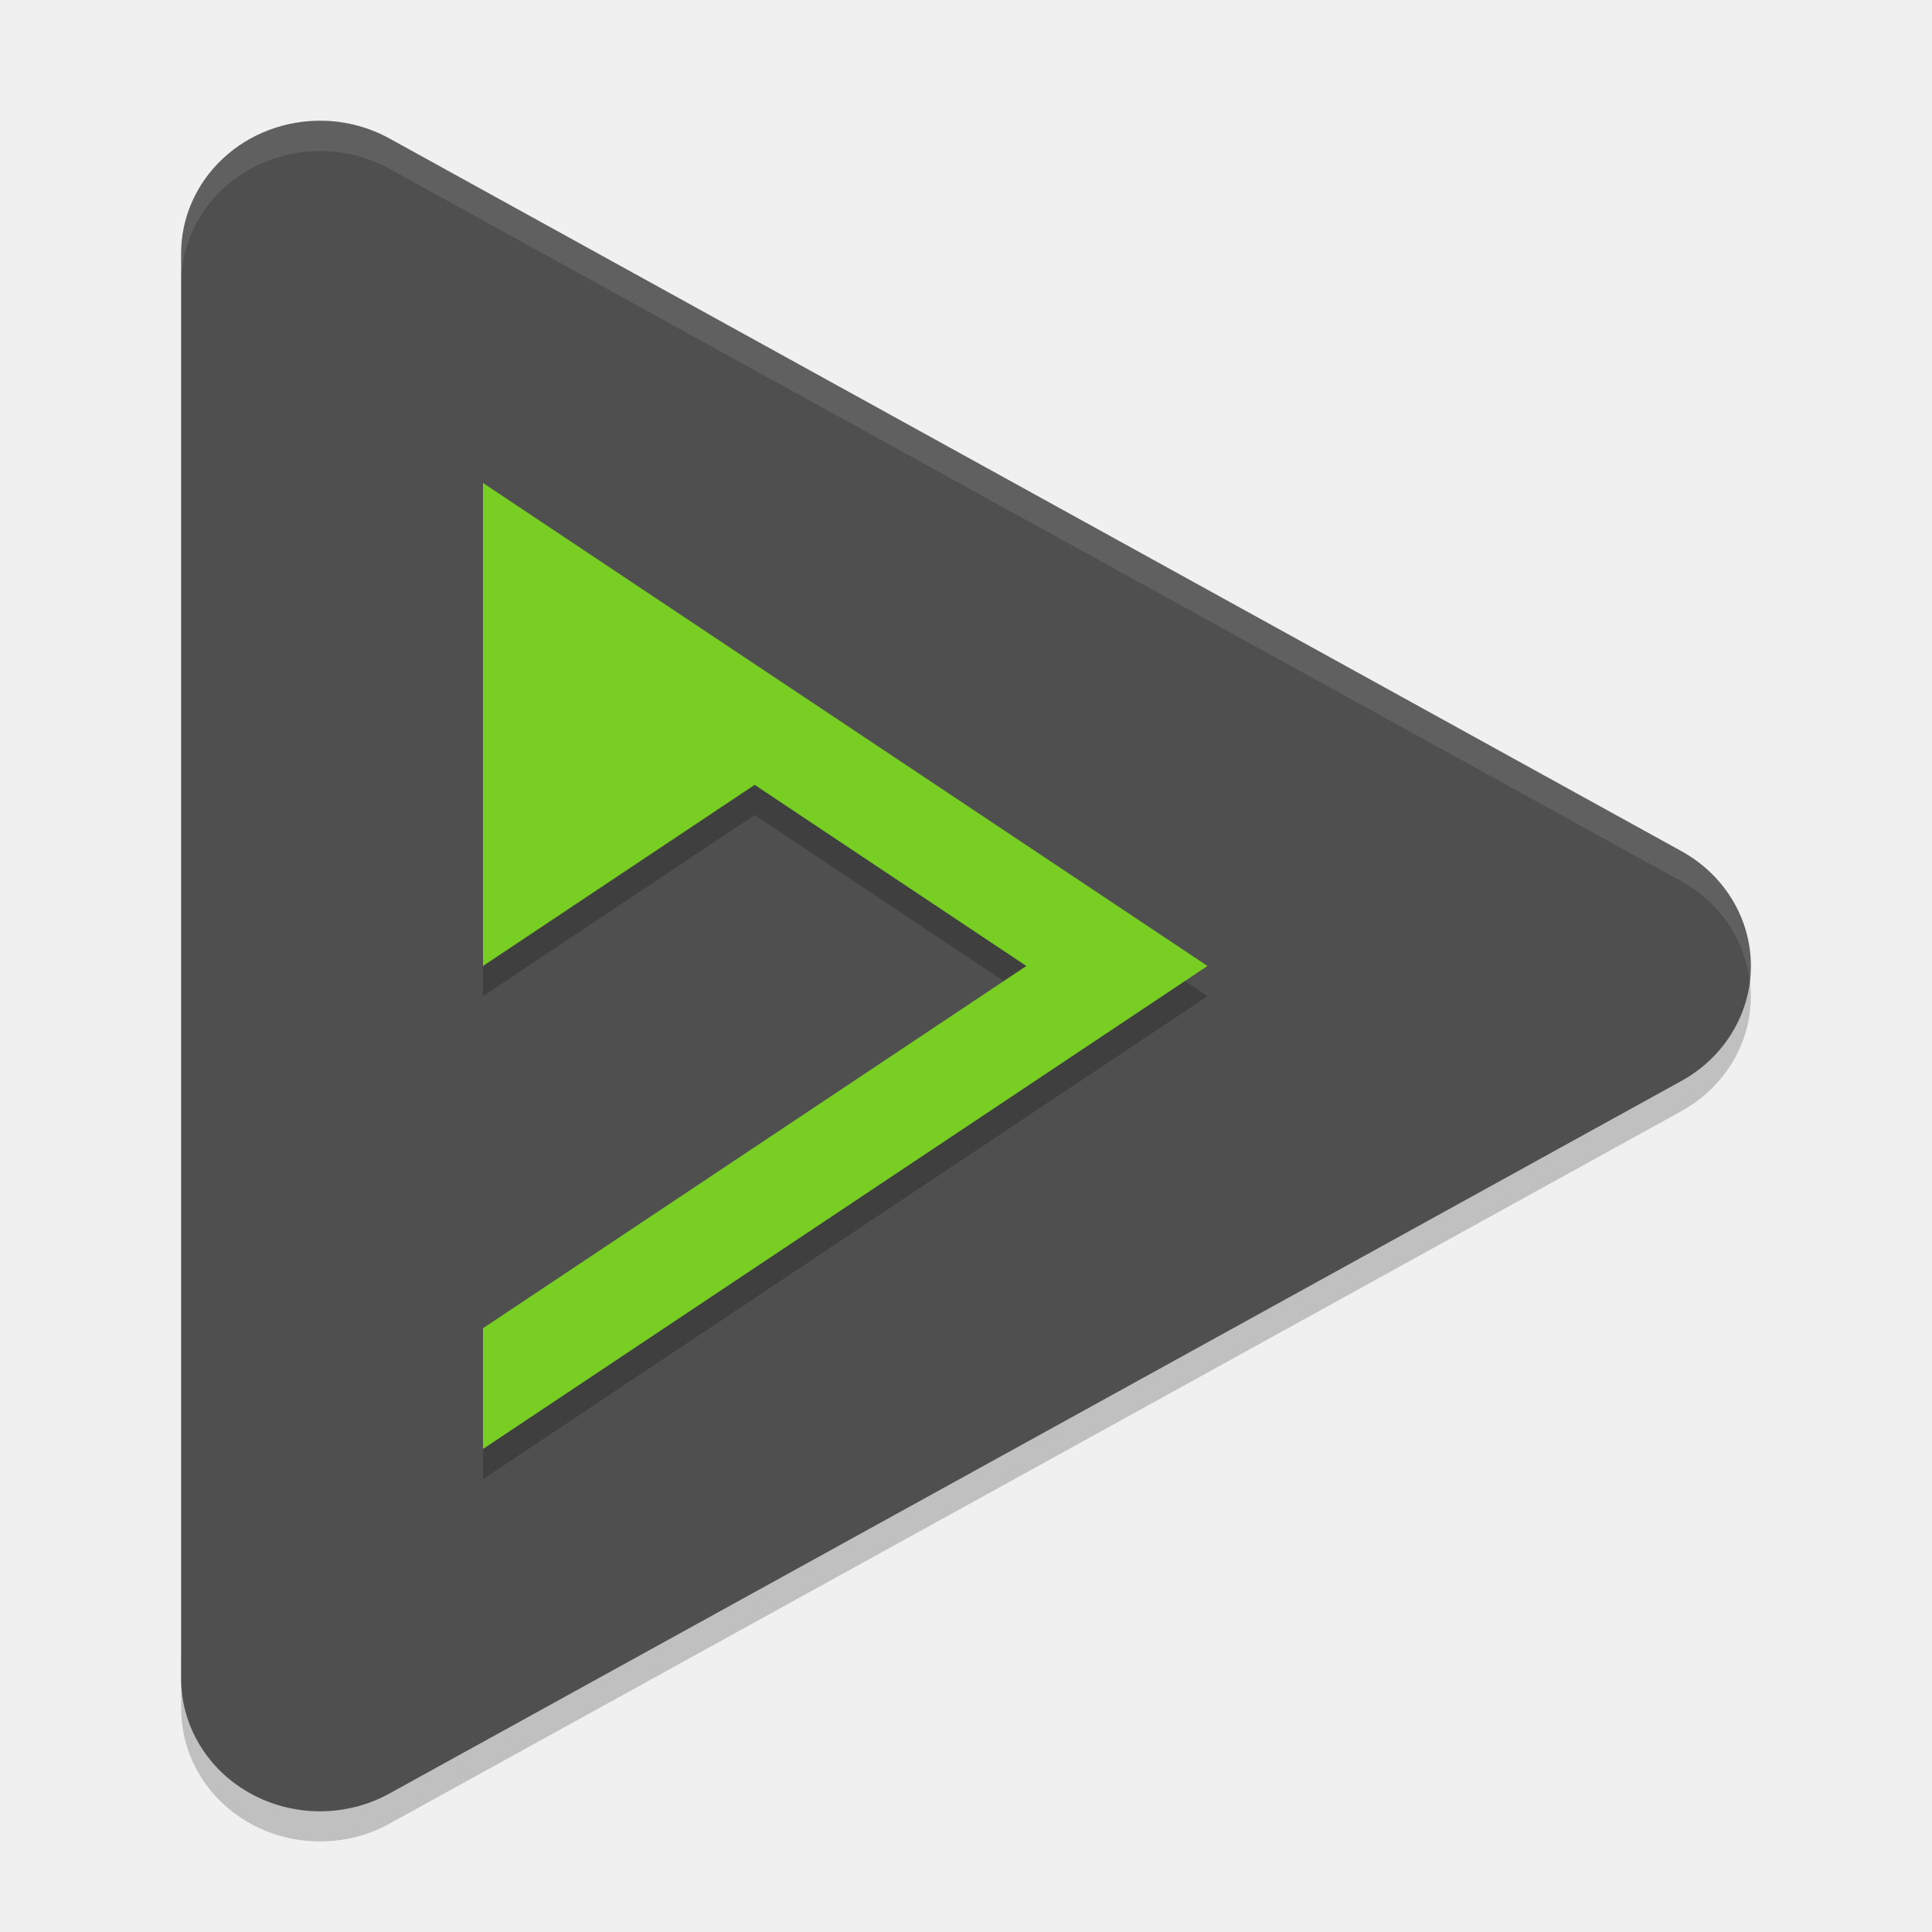
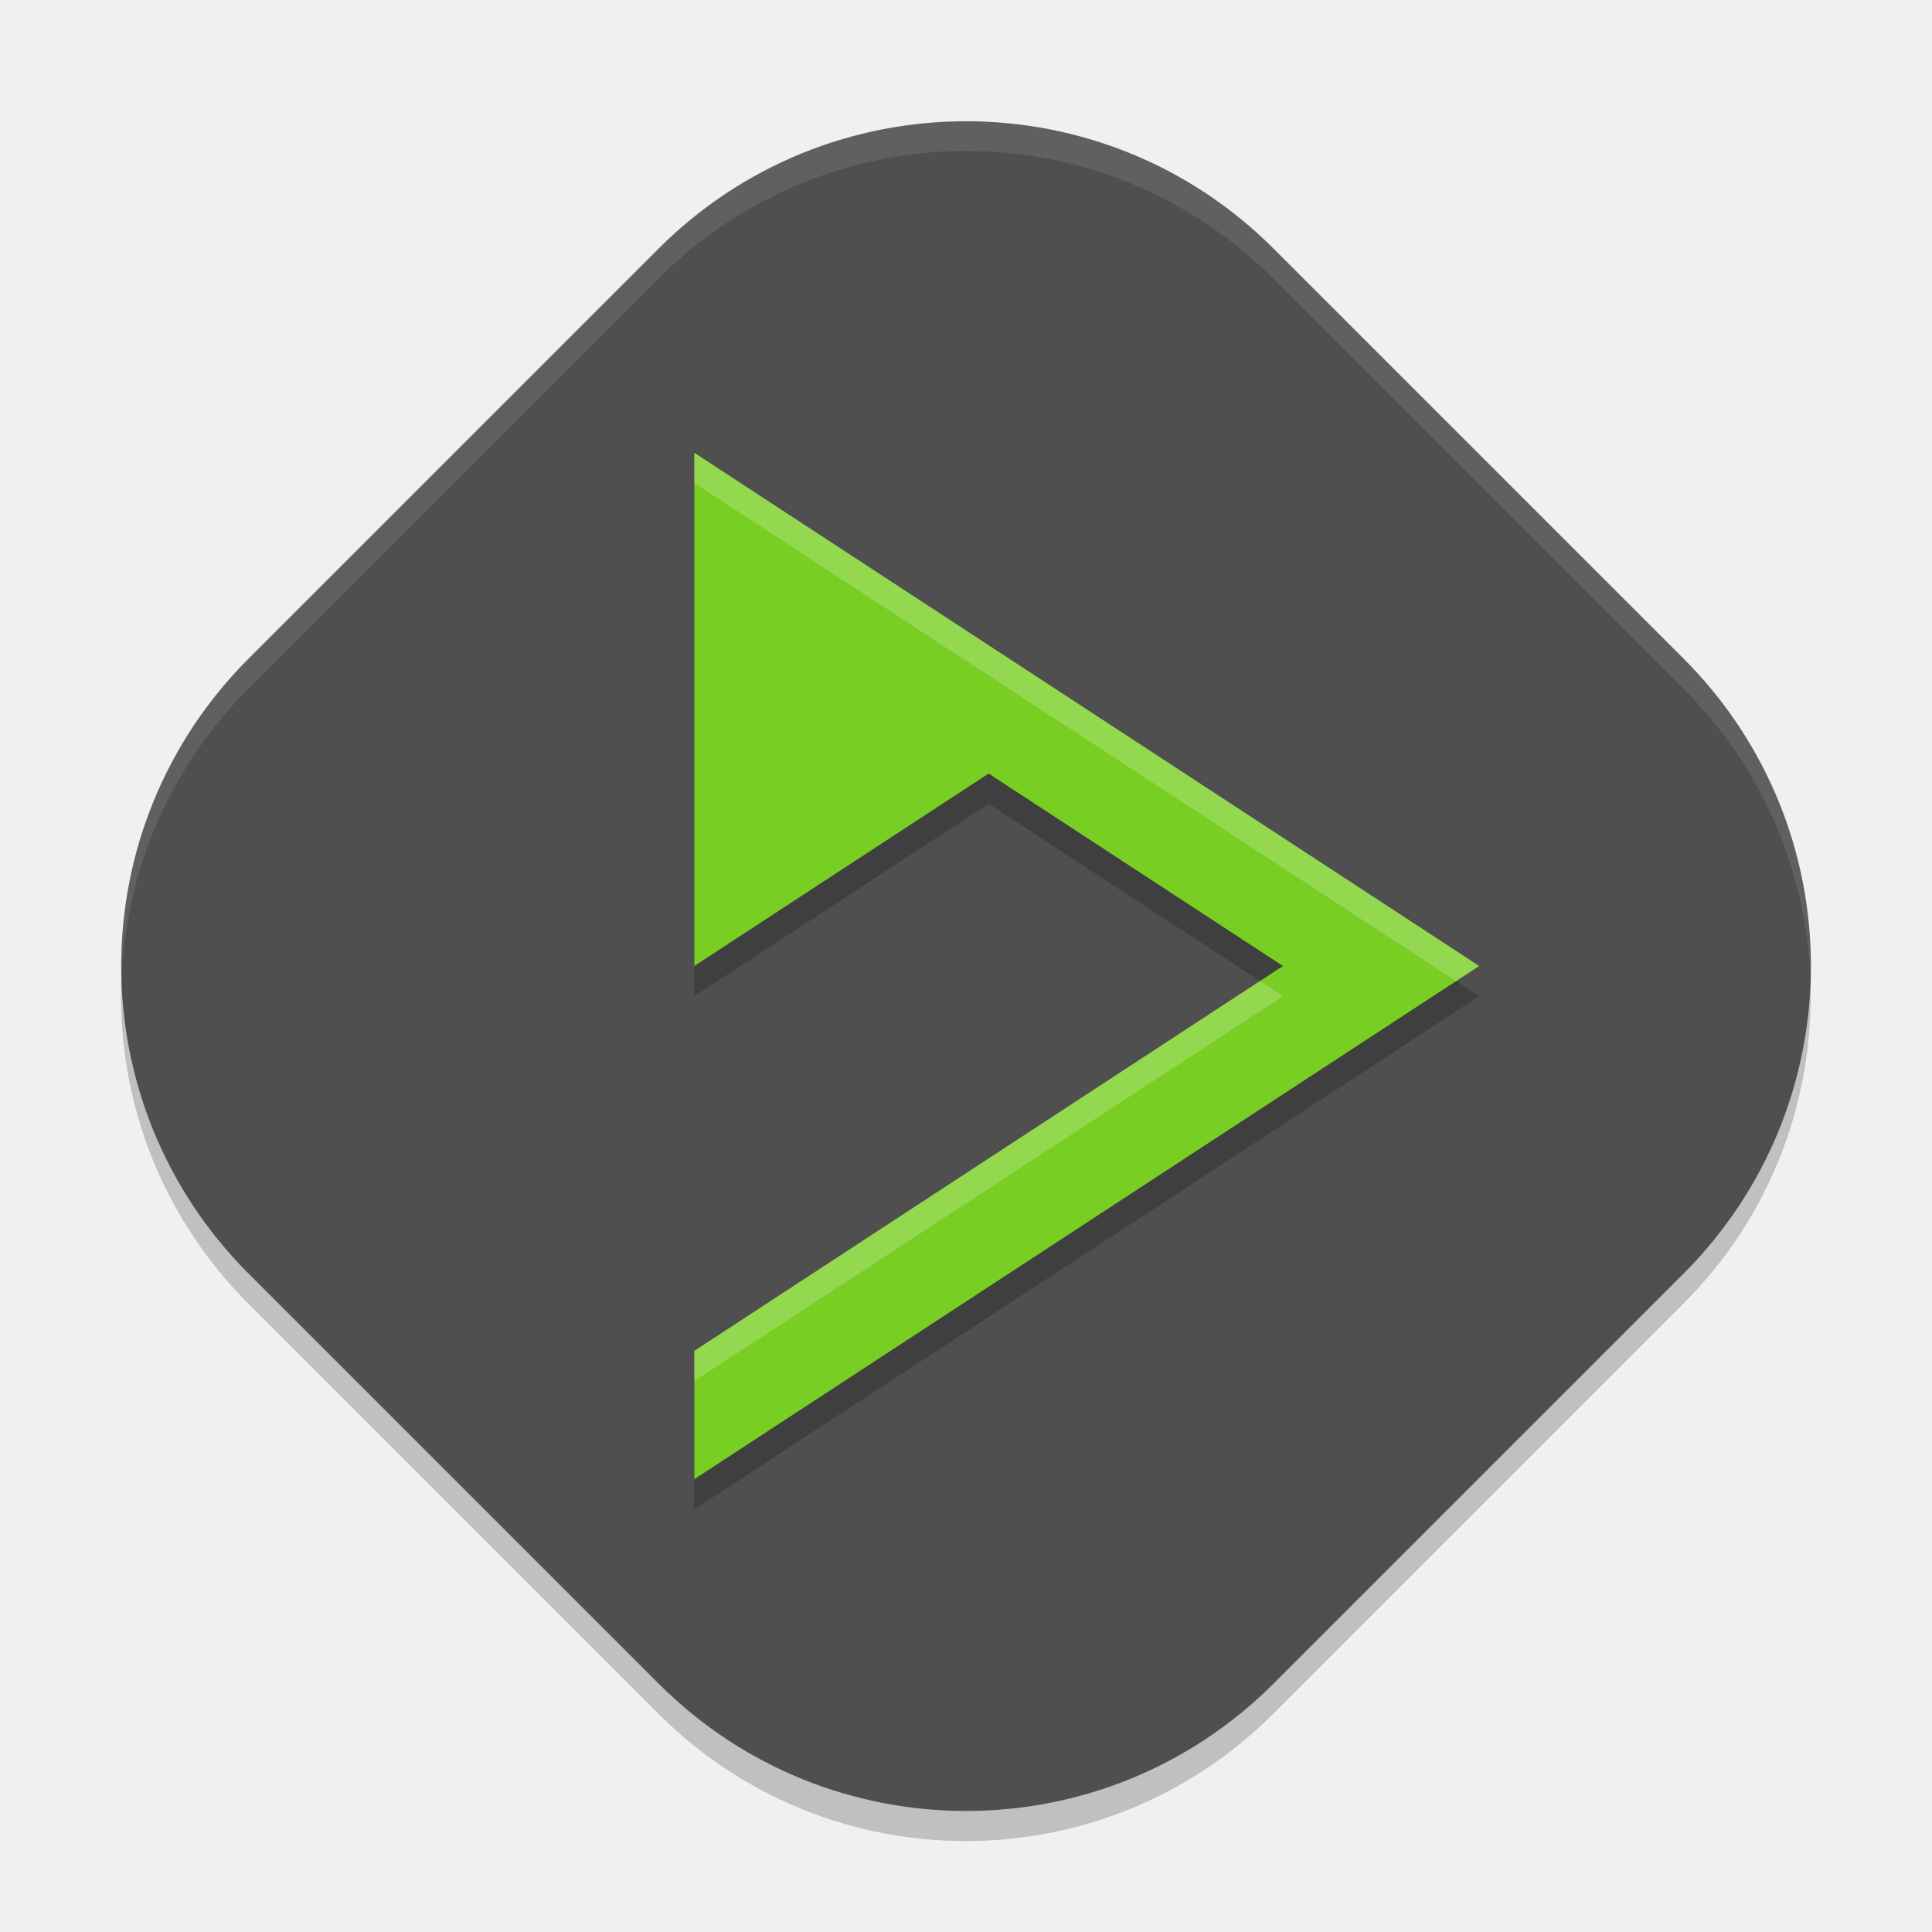
<svg xmlns="http://www.w3.org/2000/svg" width="64" height="64" version="1">
-   <path style="opacity:0.2" d="M 57.877,31.999 A 4.6,4.394 0 0 1 55.701,34.808 L 34.303,46.609 12.9,58.41 A 4.6,4.394 0 0 1 6.002,54.609 l 0,2 a 4.6,4.394 0 0 0 6.897,3.804 L 34.301,48.613 55.702,36.806 a 4.6,4.394 0 0 0 2.176,-4.808 z" />
-   <path style="fill:#4f4f4f" d="M 10.706,4.001 A 4.6,4.394 0 0 0 6,8.394 l 0,47.217 A 4.6,4.394 0 0 0 12.9,59.413 L 34.3,47.611 55.7,35.807 a 4.6,4.394 0 0 0 0,-7.611 L 34.3,16.391 12.9,4.587 A 4.6,4.394 0 0 0 10.706,4 Z" />
-   <path style="opacity:0.2;fill-rule:evenodd" d="m 16,16.999 0,16 9,-6 9,6 -18,12 0,4 L 40.001,33 28,25 16,16.999 Z" />
-   <path style="fill:#79ce24;fill-rule:evenodd" d="m 16,15.999 0,16 9,-6 9,6 -18,12 0,4 L 40.001,31.999 28,23.999 16,15.999 Z" />
-   <path style="opacity:0.1;fill:#ffffff" d="M 10.707 4.002 A 4.6 4.394 0 0 0 6 8.393 L 6 9.395 A 4.6 4.394 0 0 1 10.707 5.004 A 4.6 4.394 0 0 1 12.898 5.59 L 34.301 17.395 L 55.701 29.195 A 4.6 4.394 0 0 1 57.963 32.51 A 4.6 4.394 0 0 0 55.701 28.195 L 34.301 16.395 L 12.898 4.588 A 4.6 4.394 0 0 0 10.707 4.002 z" />
+   <rect style="opacity:0.2" width="48.018" height="48.018" x="-24.72" y="21.95" rx="14.405" ry="14.405" transform="rotate(-45)" />
+   <rect style="fill:#4f4f4f" width="48.018" height="48.018" x="-24.01" y="21.25" rx="14.405" ry="14.405" transform="rotate(-45)" />
+   <path style="opacity:0.2;fill-rule:evenodd" d="m 23,16 v 17 l 9.75,-6.375 9.75,6.375 -19.5,12.75 v 4.25 l 26,-17 -13,-8.5 z" />
+   <path style="fill:#79ce24;fill-rule:evenodd" d="M 23,15 V 32 L 32.75,25.625 42.5,32 23,44.75 V 49 L 49,32 36,23.5 Z" />
+   <path style="fill:#ffffff;opacity:0.1" d="M 32 4 C 28.318 4 24.636 5.411 21.814 8.232 L 8.232 21.814 C 5.283 24.764 3.89 28.653 4.023 32.5 C 4.146 28.986 5.539 25.508 8.232 22.814 L 21.814 9.232 C 27.458 3.589 36.542 3.589 42.186 9.232 L 55.768 22.814 C 58.461 25.508 59.854 28.986 59.977 32.5 C 60.11 28.653 58.717 24.764 55.768 21.814 L 42.186 8.232 C 39.364 5.411 35.682 4 32 4 z" />
+   <path style="fill:#ffffff;fill-rule:evenodd;opacity:0.2" d="M 23 15 L 23 16 L 36 24.5 L 48.234 32.5 L 49 32 L 36 23.5 L 23 15 z M 41.734 32.5 L 23 44.75 L 23 45.75 L 42.5 33 L 41.734 32.5 z" />
</svg>
